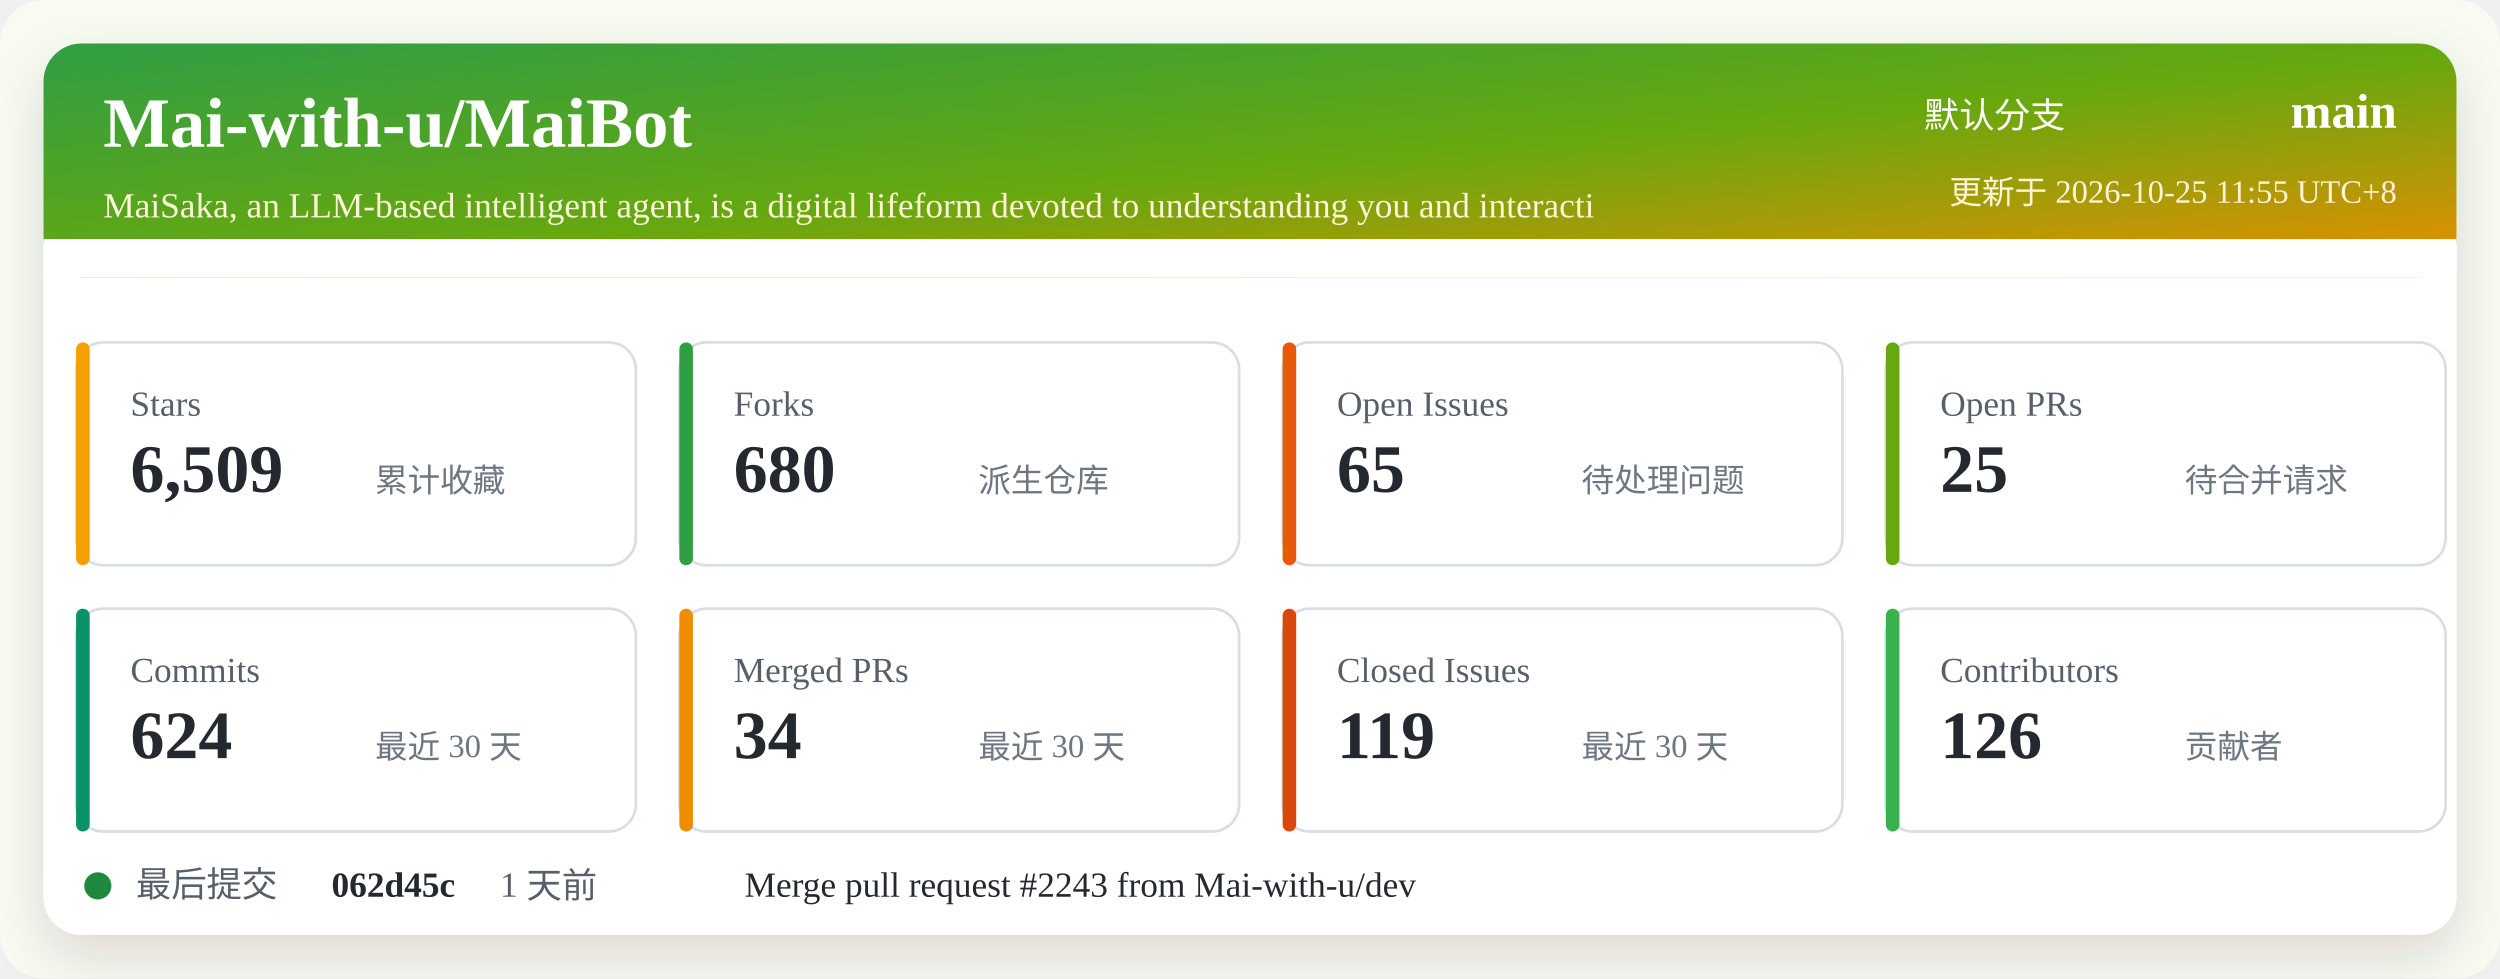
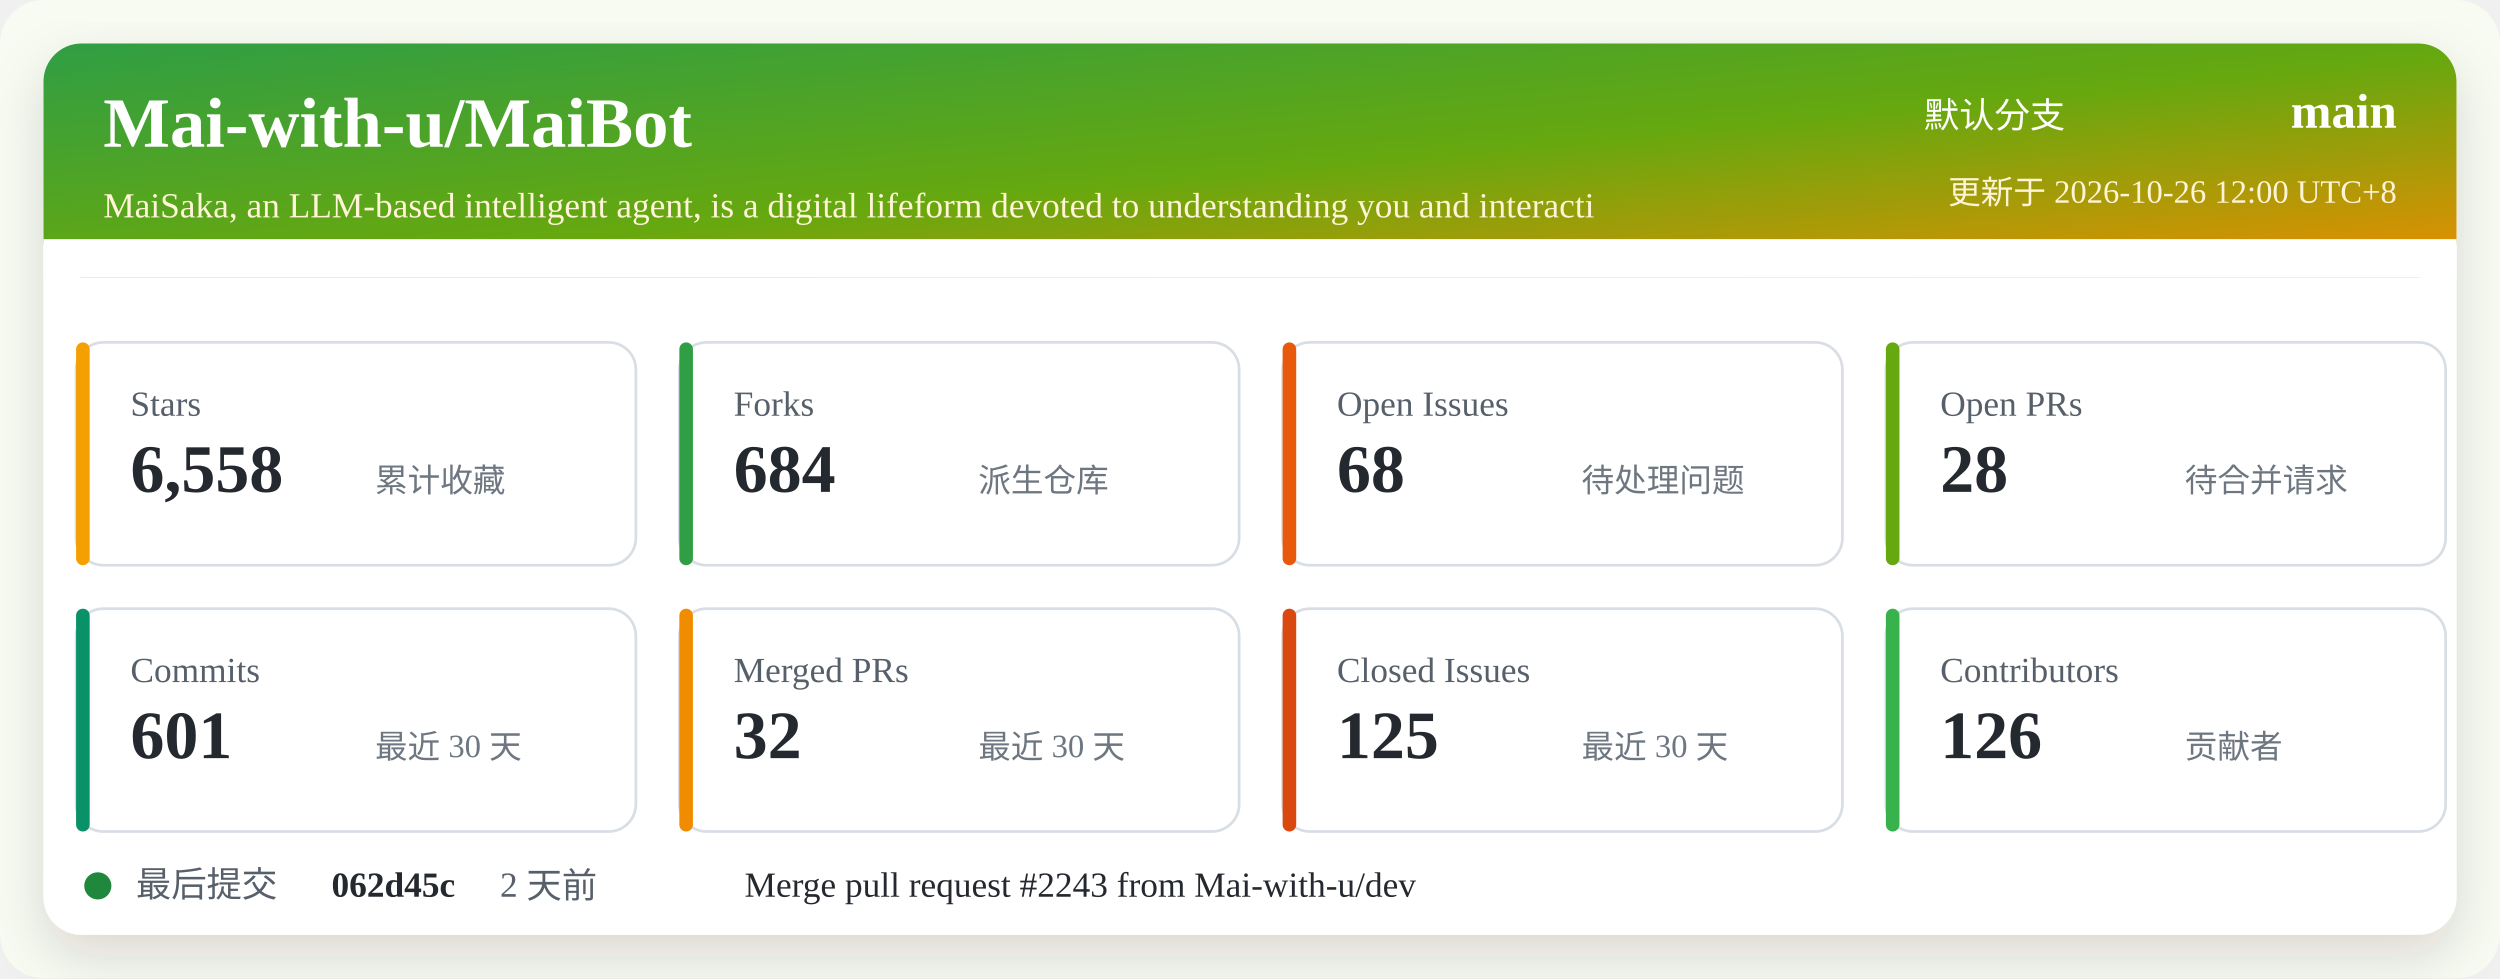
<svg xmlns="http://www.w3.org/2000/svg" width="920" height="360" viewBox="0 0 920 360" role="img" aria-labelledby="title desc">
  <defs>
    <linearGradient id="header" x1="0" x2="1" y1="0" y2="1">
      <stop offset="0%" stop-color="#2f9e44" />
      <stop offset="52%" stop-color="#66a80f" />
      <stop offset="100%" stop-color="#f08c00" />
    </linearGradient>
    <filter id="shadow" x="-5%" y="-5%" width="110%" height="110%">
      <feDropShadow dx="0" dy="8" stdDeviation="10" flood-color="#2b2318" flood-opacity="0.14" />
    </filter>
  </defs>
  <rect width="920" height="360" rx="16" fill="#f7fbf2" />
  <rect x="16" y="16" width="888" height="328" rx="14" fill="#ffffff" filter="url(#shadow)" />
  <rect x="16" y="16" width="888" height="86" rx="14" fill="url(#header)" />
  <path d="M16 88 H904 V102 H16 Z" fill="#ffffff" />
  <text x="38" y="54" fill="#ffffff" font-size="26" font-weight="700">Mai-with-u/MaiBot</text>
  <text x="38" y="80" fill="#fff4d6" font-size="13">MaiSaka, an LLM-based intelligent agent, is a digital lifeform devoted to understanding you and interacti</text>
  <text x="760" y="47" fill="#ffffff" font-size="13" text-anchor="end">默认分支</text>
  <text x="882" y="47" fill="#ffffff" font-size="18" font-weight="700" text-anchor="end">main</text>
-   <text x="882" y="75" fill="#fff4d6" font-size="12" text-anchor="end">更新于 2026-10-25 11:55 UTC+8</text>
+   <text x="882" y="75" fill="#fff4d6" font-size="12" text-anchor="end">更新于 2026-10-26 12:00 UTC+8</text>
  <g transform="translate(28 126)">
    <rect width="206" height="82" rx="10" fill="#ffffff" stroke="#d8dee4" />
    <rect x="0" y="0" width="5" height="82" rx="2.5" fill="#f59f00" />
    <text x="20" y="27" fill="#57606a" font-size="13">Stars</text>
-     <text x="20" y="55" fill="#24292f" font-size="25" font-weight="700">6,509</text>
+     <text x="20" y="55" fill="#24292f" font-size="25" font-weight="700">6,558</text>
    <text x="110" y="55" fill="#6e7781" font-size="12">累计收藏</text>
  </g>
  <g transform="translate(250 126)">
    <rect width="206" height="82" rx="10" fill="#ffffff" stroke="#d8dee4" />
    <rect x="0" y="0" width="5" height="82" rx="2.5" fill="#2f9e44" />
    <text x="20" y="27" fill="#57606a" font-size="13">Forks</text>
-     <text x="20" y="55" fill="#24292f" font-size="25" font-weight="700">680</text>
+     <text x="20" y="55" fill="#24292f" font-size="25" font-weight="700">684</text>
    <text x="110" y="55" fill="#6e7781" font-size="12">派生仓库</text>
  </g>
  <g transform="translate(472 126)">
    <rect width="206" height="82" rx="10" fill="#ffffff" stroke="#d8dee4" />
    <rect x="0" y="0" width="5" height="82" rx="2.5" fill="#e8590c" />
    <text x="20" y="27" fill="#57606a" font-size="13">Open Issues</text>
-     <text x="20" y="55" fill="#24292f" font-size="25" font-weight="700">65</text>
+     <text x="20" y="55" fill="#24292f" font-size="25" font-weight="700">68</text>
    <text x="110" y="55" fill="#6e7781" font-size="12">待处理问题</text>
  </g>
  <g transform="translate(694 126)">
    <rect width="206" height="82" rx="10" fill="#ffffff" stroke="#d8dee4" />
    <rect x="0" y="0" width="5" height="82" rx="2.5" fill="#66a80f" />
    <text x="20" y="27" fill="#57606a" font-size="13">Open PRs</text>
-     <text x="20" y="55" fill="#24292f" font-size="25" font-weight="700">25</text>
+     <text x="20" y="55" fill="#24292f" font-size="25" font-weight="700">28</text>
    <text x="110" y="55" fill="#6e7781" font-size="12">待合并请求</text>
  </g>
  <g transform="translate(28 224)">
    <rect width="206" height="82" rx="10" fill="#ffffff" stroke="#d8dee4" />
    <rect x="0" y="0" width="5" height="82" rx="2.5" fill="#099268" />
    <text x="20" y="27" fill="#57606a" font-size="13">Commits</text>
-     <text x="20" y="55" fill="#24292f" font-size="25" font-weight="700">624</text>
+     <text x="20" y="55" fill="#24292f" font-size="25" font-weight="700">601</text>
    <text x="110" y="55" fill="#6e7781" font-size="12">最近 30 天</text>
  </g>
  <g transform="translate(250 224)">
    <rect width="206" height="82" rx="10" fill="#ffffff" stroke="#d8dee4" />
    <rect x="0" y="0" width="5" height="82" rx="2.5" fill="#f08c00" />
    <text x="20" y="27" fill="#57606a" font-size="13">Merged PRs</text>
-     <text x="20" y="55" fill="#24292f" font-size="25" font-weight="700">34</text>
+     <text x="20" y="55" fill="#24292f" font-size="25" font-weight="700">32</text>
    <text x="110" y="55" fill="#6e7781" font-size="12">最近 30 天</text>
  </g>
  <g transform="translate(472 224)">
    <rect width="206" height="82" rx="10" fill="#ffffff" stroke="#d8dee4" />
    <rect x="0" y="0" width="5" height="82" rx="2.5" fill="#d9480f" />
    <text x="20" y="27" fill="#57606a" font-size="13">Closed Issues</text>
-     <text x="20" y="55" fill="#24292f" font-size="25" font-weight="700">119</text>
+     <text x="20" y="55" fill="#24292f" font-size="25" font-weight="700">125</text>
    <text x="110" y="55" fill="#6e7781" font-size="12">最近 30 天</text>
  </g>
  <g transform="translate(694 224)">
    <rect width="206" height="82" rx="10" fill="#ffffff" stroke="#d8dee4" />
    <rect x="0" y="0" width="5" height="82" rx="2.5" fill="#37b24d" />
    <text x="20" y="27" fill="#57606a" font-size="13">Contributors</text>
    <text x="20" y="55" fill="#24292f" font-size="25" font-weight="700">126</text>
    <text x="110" y="55" fill="#6e7781" font-size="12">贡献者</text>
  </g>
  <g transform="translate(28 318)">
    <circle cx="8" cy="8" r="5" fill="#1f883d" />
    <text x="22" y="12" fill="#57606a" font-size="13">最后提交</text>
    <text x="94" y="12" fill="#24292f" font-size="13" font-weight="700">062d45c</text>
-     <text x="156" y="12" fill="#57606a" font-size="13">1 天前</text>
+     <text x="156" y="12" fill="#57606a" font-size="13">2 天前</text>
    <text x="246" y="12" fill="#24292f" font-size="13">Merge pull request #2243 from Mai-with-u/dev</text>
  </g>
</svg>
